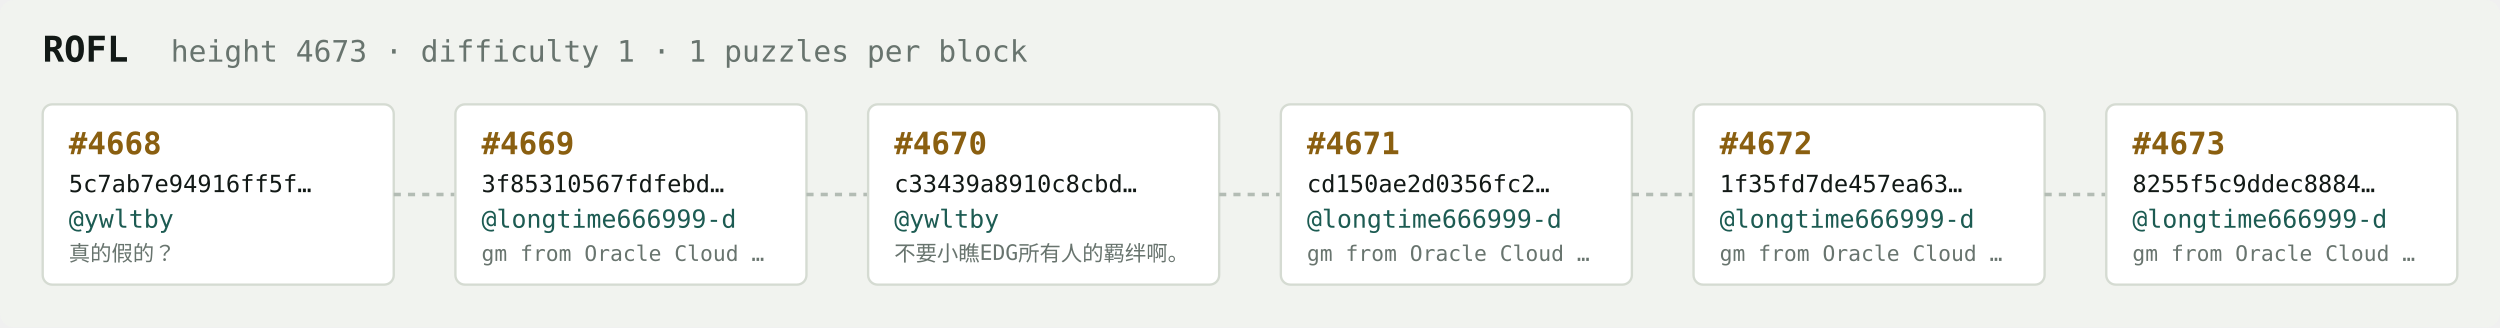
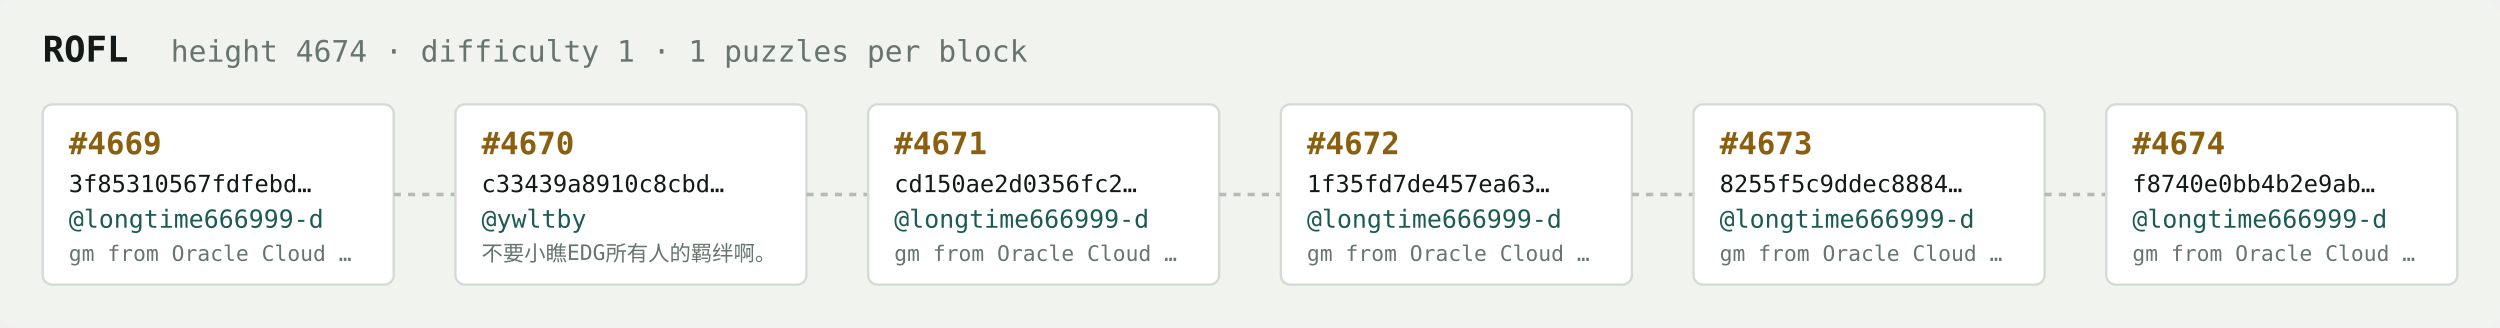
<svg xmlns="http://www.w3.org/2000/svg" width="1054" height="138" viewBox="0 0 1054 138" font-family="ui-monospace,SFMono-Regular,Menlo,monospace">
  <rect fill="#f1f3ef" width="1054" height="138" rx="6" />
  <text x="18" y="26" fill="#121916" font-size="15" font-weight="700">ROFL</text>
-   <text x="72" y="26" fill="#68746e" font-size="12.5">height 4673 · difficulty 1 · 1 puzzles per block</text>
+   <text x="72" y="26" fill="#68746e" font-size="12.5">height 4674 · difficulty 1 · 1 puzzles per block</text>
  <rect x="18" y="44" width="148" height="76" rx="4" fill="#ffffff" stroke="#d5dbd2" stroke-width="1" />
-   <text x="29" y="65" fill="#8a5f10" font-size="13" font-weight="700">#4668</text>
-   <text x="29" y="81" fill="#121916" font-size="10">5c7ab7e94916ff5f…</text>
-   <text x="29" y="96" fill="#1c5b52" font-size="10.5">@ywltby</text>
-   <text x="29" y="110" fill="#68746e" font-size="9">真的假的？</text>
+   <text x="29" y="65" fill="#8a5f10" font-size="13" font-weight="700">#4669</text>
+   <text x="29" y="81" fill="#121916" font-size="10">3f85310567fdfebd…</text>
+   <text x="29" y="96" fill="#1c5b52" font-size="10.5">@longtime666999-d</text>
+   <text x="29" y="110" fill="#68746e" font-size="9">gm from Oracle Cloud …</text>
  <line x1="166" y1="82.0" x2="192" y2="82.0" stroke="#b3bcb4" stroke-width="1.5" stroke-dasharray="3 3" />
  <rect x="192" y="44" width="148" height="76" rx="4" fill="#ffffff" stroke="#d5dbd2" stroke-width="1" />
-   <text x="203" y="65" fill="#8a5f10" font-size="13" font-weight="700">#4669</text>
-   <text x="203" y="81" fill="#121916" font-size="10">3f85310567fdfebd…</text>
-   <text x="203" y="96" fill="#1c5b52" font-size="10.5">@longtime666999-d</text>
-   <text x="203" y="110" fill="#68746e" font-size="9">gm from Oracle Cloud …</text>
+   <text x="203" y="65" fill="#8a5f10" font-size="13" font-weight="700">#4670</text>
+   <text x="203" y="81" fill="#121916" font-size="10">c33439a8910c8cbd…</text>
+   <text x="203" y="96" fill="#1c5b52" font-size="10.5">@ywltby</text>
+   <text x="203" y="110" fill="#68746e" font-size="9">不要小瞧EDG所有人的羁绊啊。</text>
  <line x1="340" y1="82.0" x2="366" y2="82.0" stroke="#b3bcb4" stroke-width="1.5" stroke-dasharray="3 3" />
  <rect x="366" y="44" width="148" height="76" rx="4" fill="#ffffff" stroke="#d5dbd2" stroke-width="1" />
-   <text x="377" y="65" fill="#8a5f10" font-size="13" font-weight="700">#4670</text>
-   <text x="377" y="81" fill="#121916" font-size="10">c33439a8910c8cbd…</text>
-   <text x="377" y="96" fill="#1c5b52" font-size="10.5">@ywltby</text>
-   <text x="377" y="110" fill="#68746e" font-size="9">不要小瞧EDG所有人的羁绊啊。</text>
+   <text x="377" y="65" fill="#8a5f10" font-size="13" font-weight="700">#4671</text>
+   <text x="377" y="81" fill="#121916" font-size="10">cd150ae2d0356fc2…</text>
+   <text x="377" y="96" fill="#1c5b52" font-size="10.5">@longtime666999-d</text>
+   <text x="377" y="110" fill="#68746e" font-size="9">gm from Oracle Cloud …</text>
  <line x1="514" y1="82.0" x2="540" y2="82.0" stroke="#b3bcb4" stroke-width="1.5" stroke-dasharray="3 3" />
  <rect x="540" y="44" width="148" height="76" rx="4" fill="#ffffff" stroke="#d5dbd2" stroke-width="1" />
-   <text x="551" y="65" fill="#8a5f10" font-size="13" font-weight="700">#4671</text>
-   <text x="551" y="81" fill="#121916" font-size="10">cd150ae2d0356fc2…</text>
+   <text x="551" y="65" fill="#8a5f10" font-size="13" font-weight="700">#4672</text>
+   <text x="551" y="81" fill="#121916" font-size="10">1f35fd7de457ea63…</text>
  <text x="551" y="96" fill="#1c5b52" font-size="10.5">@longtime666999-d</text>
  <text x="551" y="110" fill="#68746e" font-size="9">gm from Oracle Cloud …</text>
  <line x1="688" y1="82.0" x2="714" y2="82.0" stroke="#b3bcb4" stroke-width="1.5" stroke-dasharray="3 3" />
  <rect x="714" y="44" width="148" height="76" rx="4" fill="#ffffff" stroke="#d5dbd2" stroke-width="1" />
-   <text x="725" y="65" fill="#8a5f10" font-size="13" font-weight="700">#4672</text>
-   <text x="725" y="81" fill="#121916" font-size="10">1f35fd7de457ea63…</text>
+   <text x="725" y="65" fill="#8a5f10" font-size="13" font-weight="700">#4673</text>
+   <text x="725" y="81" fill="#121916" font-size="10">8255f5c9ddec8884…</text>
  <text x="725" y="96" fill="#1c5b52" font-size="10.5">@longtime666999-d</text>
  <text x="725" y="110" fill="#68746e" font-size="9">gm from Oracle Cloud …</text>
  <line x1="862" y1="82.0" x2="888" y2="82.0" stroke="#b3bcb4" stroke-width="1.5" stroke-dasharray="3 3" />
  <rect x="888" y="44" width="148" height="76" rx="4" fill="#ffffff" stroke="#d5dbd2" stroke-width="1" />
-   <text x="899" y="65" fill="#8a5f10" font-size="13" font-weight="700">#4673</text>
-   <text x="899" y="81" fill="#121916" font-size="10">8255f5c9ddec8884…</text>
+   <text x="899" y="65" fill="#8a5f10" font-size="13" font-weight="700">#4674</text>
+   <text x="899" y="81" fill="#121916" font-size="10">f8740e0bb4b2e9ab…</text>
  <text x="899" y="96" fill="#1c5b52" font-size="10.5">@longtime666999-d</text>
  <text x="899" y="110" fill="#68746e" font-size="9">gm from Oracle Cloud …</text>
</svg>
